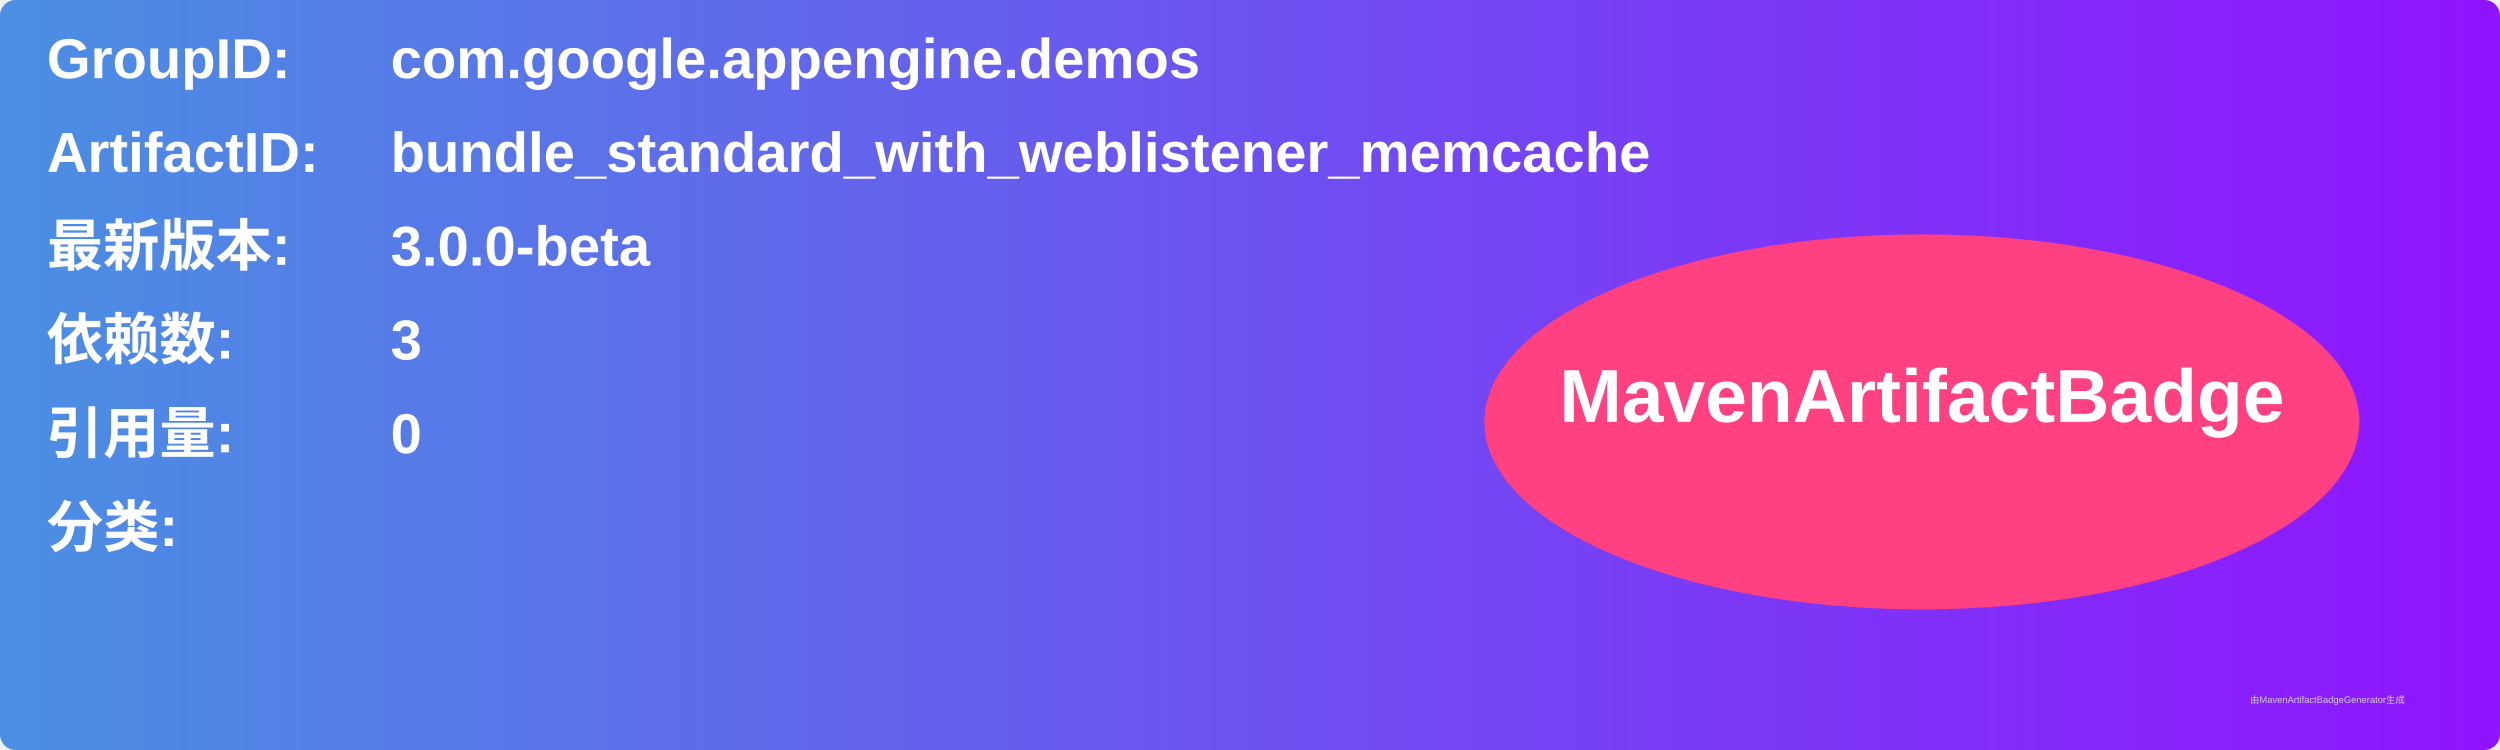
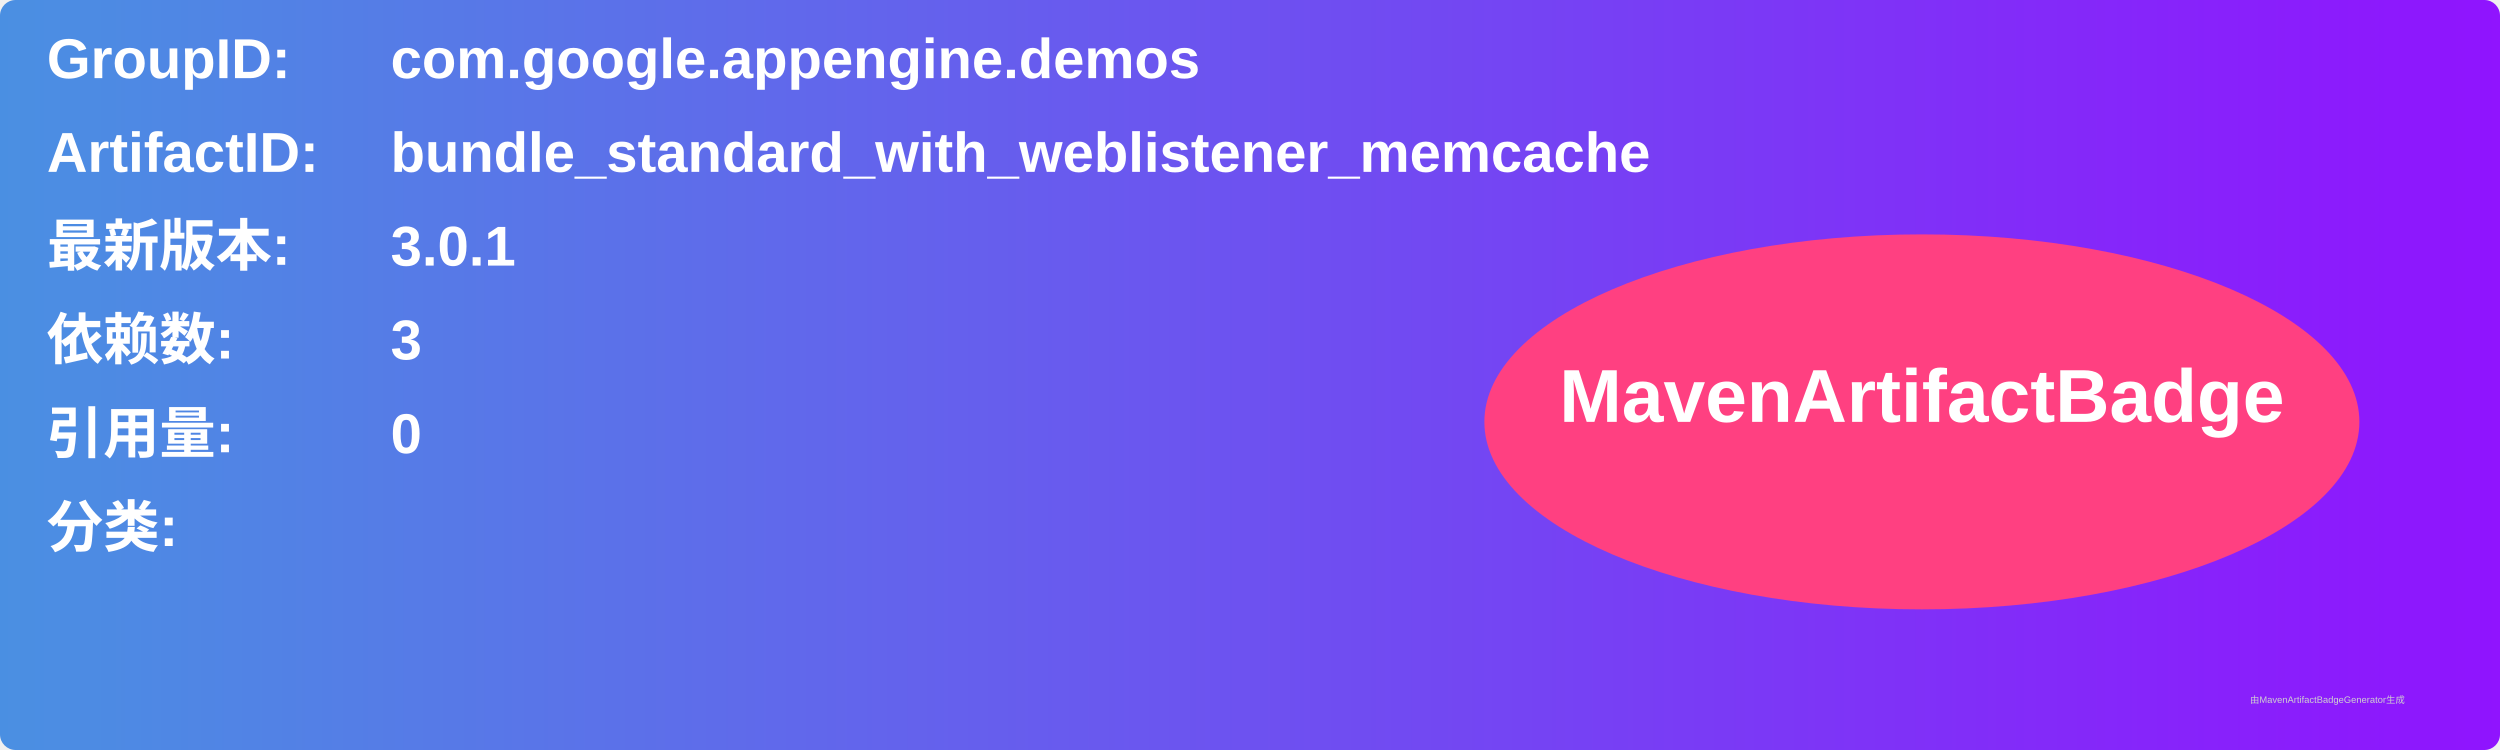
<svg xmlns="http://www.w3.org/2000/svg" width="800" height="240" viewBox="0 0 800 240">
  <linearGradient id="grad" x1="0%" y1="0%" x2="100%" y2="0%">
    <stop offset="0%" stop-color="#4a90e2" />
    <stop offset="100%" stop-color="#9013fe" />
  </linearGradient>
  <rect width="100%" height="100%" rx="5" ry="5" fill="url(#grad)" />
  <g transform="translate(15, 15)">
    <text x="0" y="10" font-family="Arial" font-size="18" fill="white" font-weight="bold" width="260">GroupID:</text>
    <text x="110" y="10" font-family="Arial" font-size="18" fill="white" font-weight="bold" width="460">com.google.appengine.demos</text>
    <text x="0" y="40" font-family="Arial" font-size="18" fill="white" font-weight="bold" width="260">ArtifactID:</text>
    <text x="110" y="40" font-family="Arial" font-size="18" fill="white" font-weight="bold" width="460">bundle_standard_with_weblistener_memcache</text>
    <text x="0" y="70" font-family="Arial" font-size="18" fill="white" font-weight="bold">最新版本:</text>
    <text x="110" y="70" font-family="Arial" font-size="18" fill="white" font-weight="bold">
-       <tspan font-weight="bold">3.0.0-beta</tspan>
+       <tspan font-weight="bold">3.0.1</tspan>
    </text>
    <text x="0" y="100" font-family="Arial" font-size="18" fill="white" font-weight="bold">依赖数: </text>
    <text x="110" y="100" font-family="Arial" font-size="18" fill="white">
      <tspan font-weight="bold">3</tspan>
    </text>
    <text x="0" y="130" font-family="Arial" font-size="18" fill="white" font-weight="bold">引用量: </text>
    <text x="110" y="130" font-family="Arial" font-size="18" fill="white">
      <tspan font-weight="bold">0</tspan>
    </text>
    <text x="0" y="160" font-family="Arial" font-size="18" fill="white" font-weight="bold">分类:</text>
    <text x="10" y="190" font-family="Arial" font-size="10" fill="white">
      <tspan font-weight="bold" />
    </text>
    <ellipse cx="600" cy="120" rx="140" ry="60" fill="#ff4081" />
    <text x="600" y="120" text-anchor="middle" font-family="Arial" font-size="24" fill="white" font-weight="bold">MavenArtifactBadge</text>
  </g>
  <text x="720" y="225" font-family="Arial" font-size="3" fill="#d0d0d0">由MavenArtifactBadgeGenerator生成</text>
</svg>
